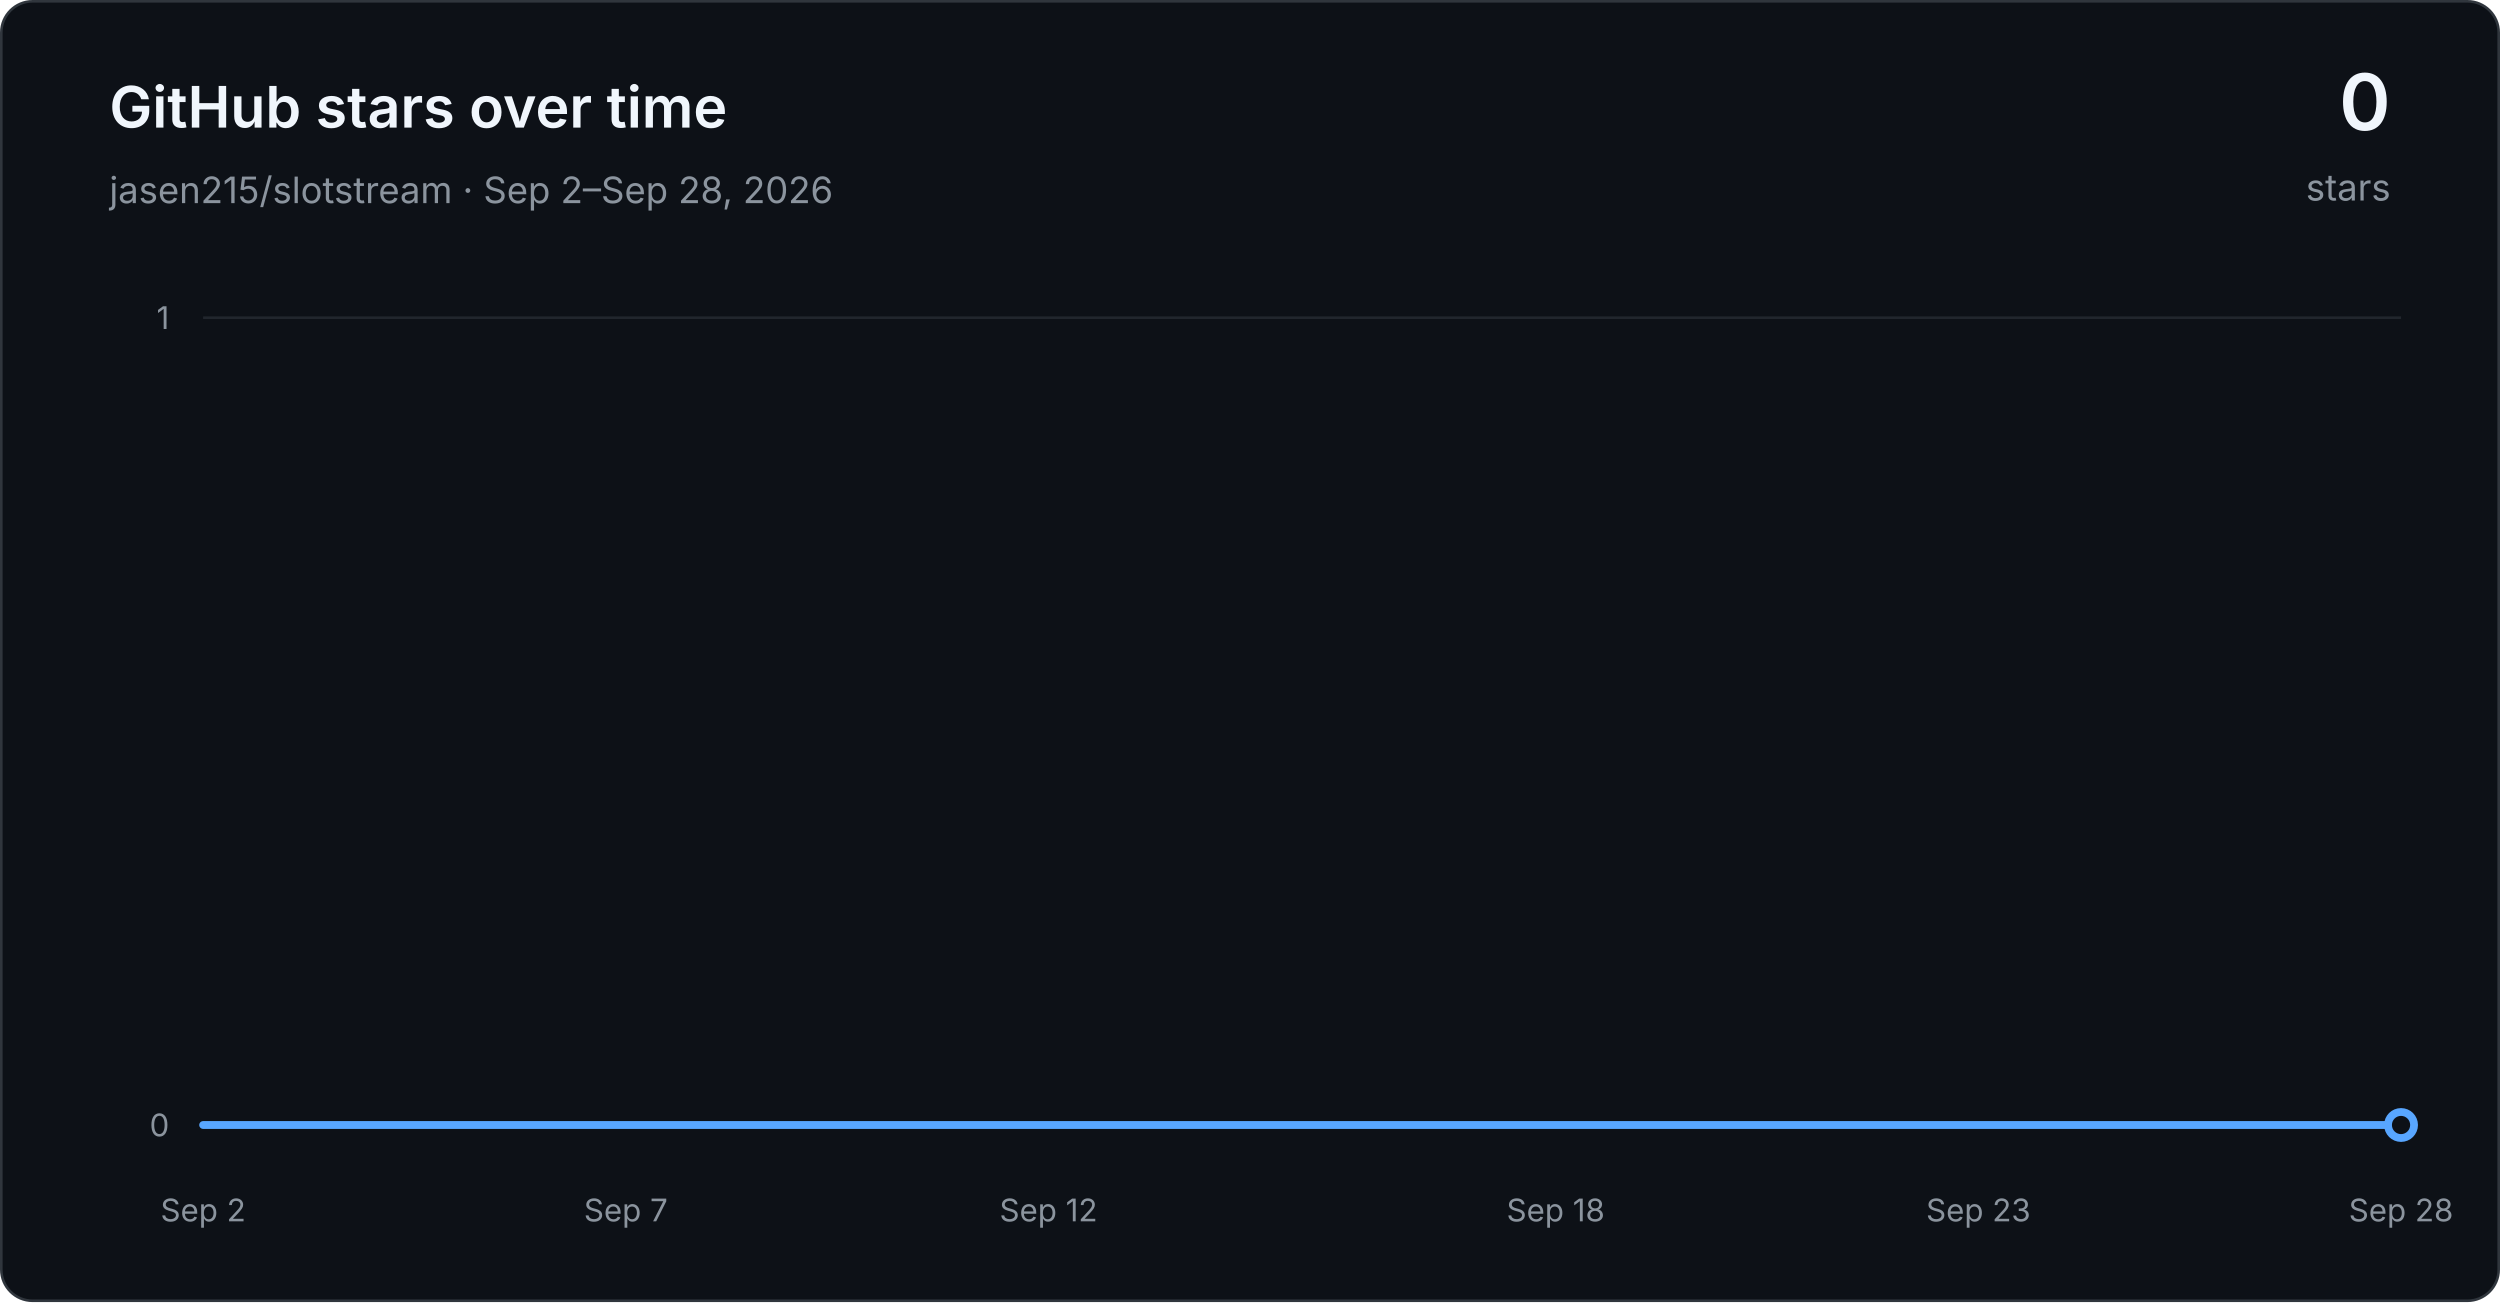
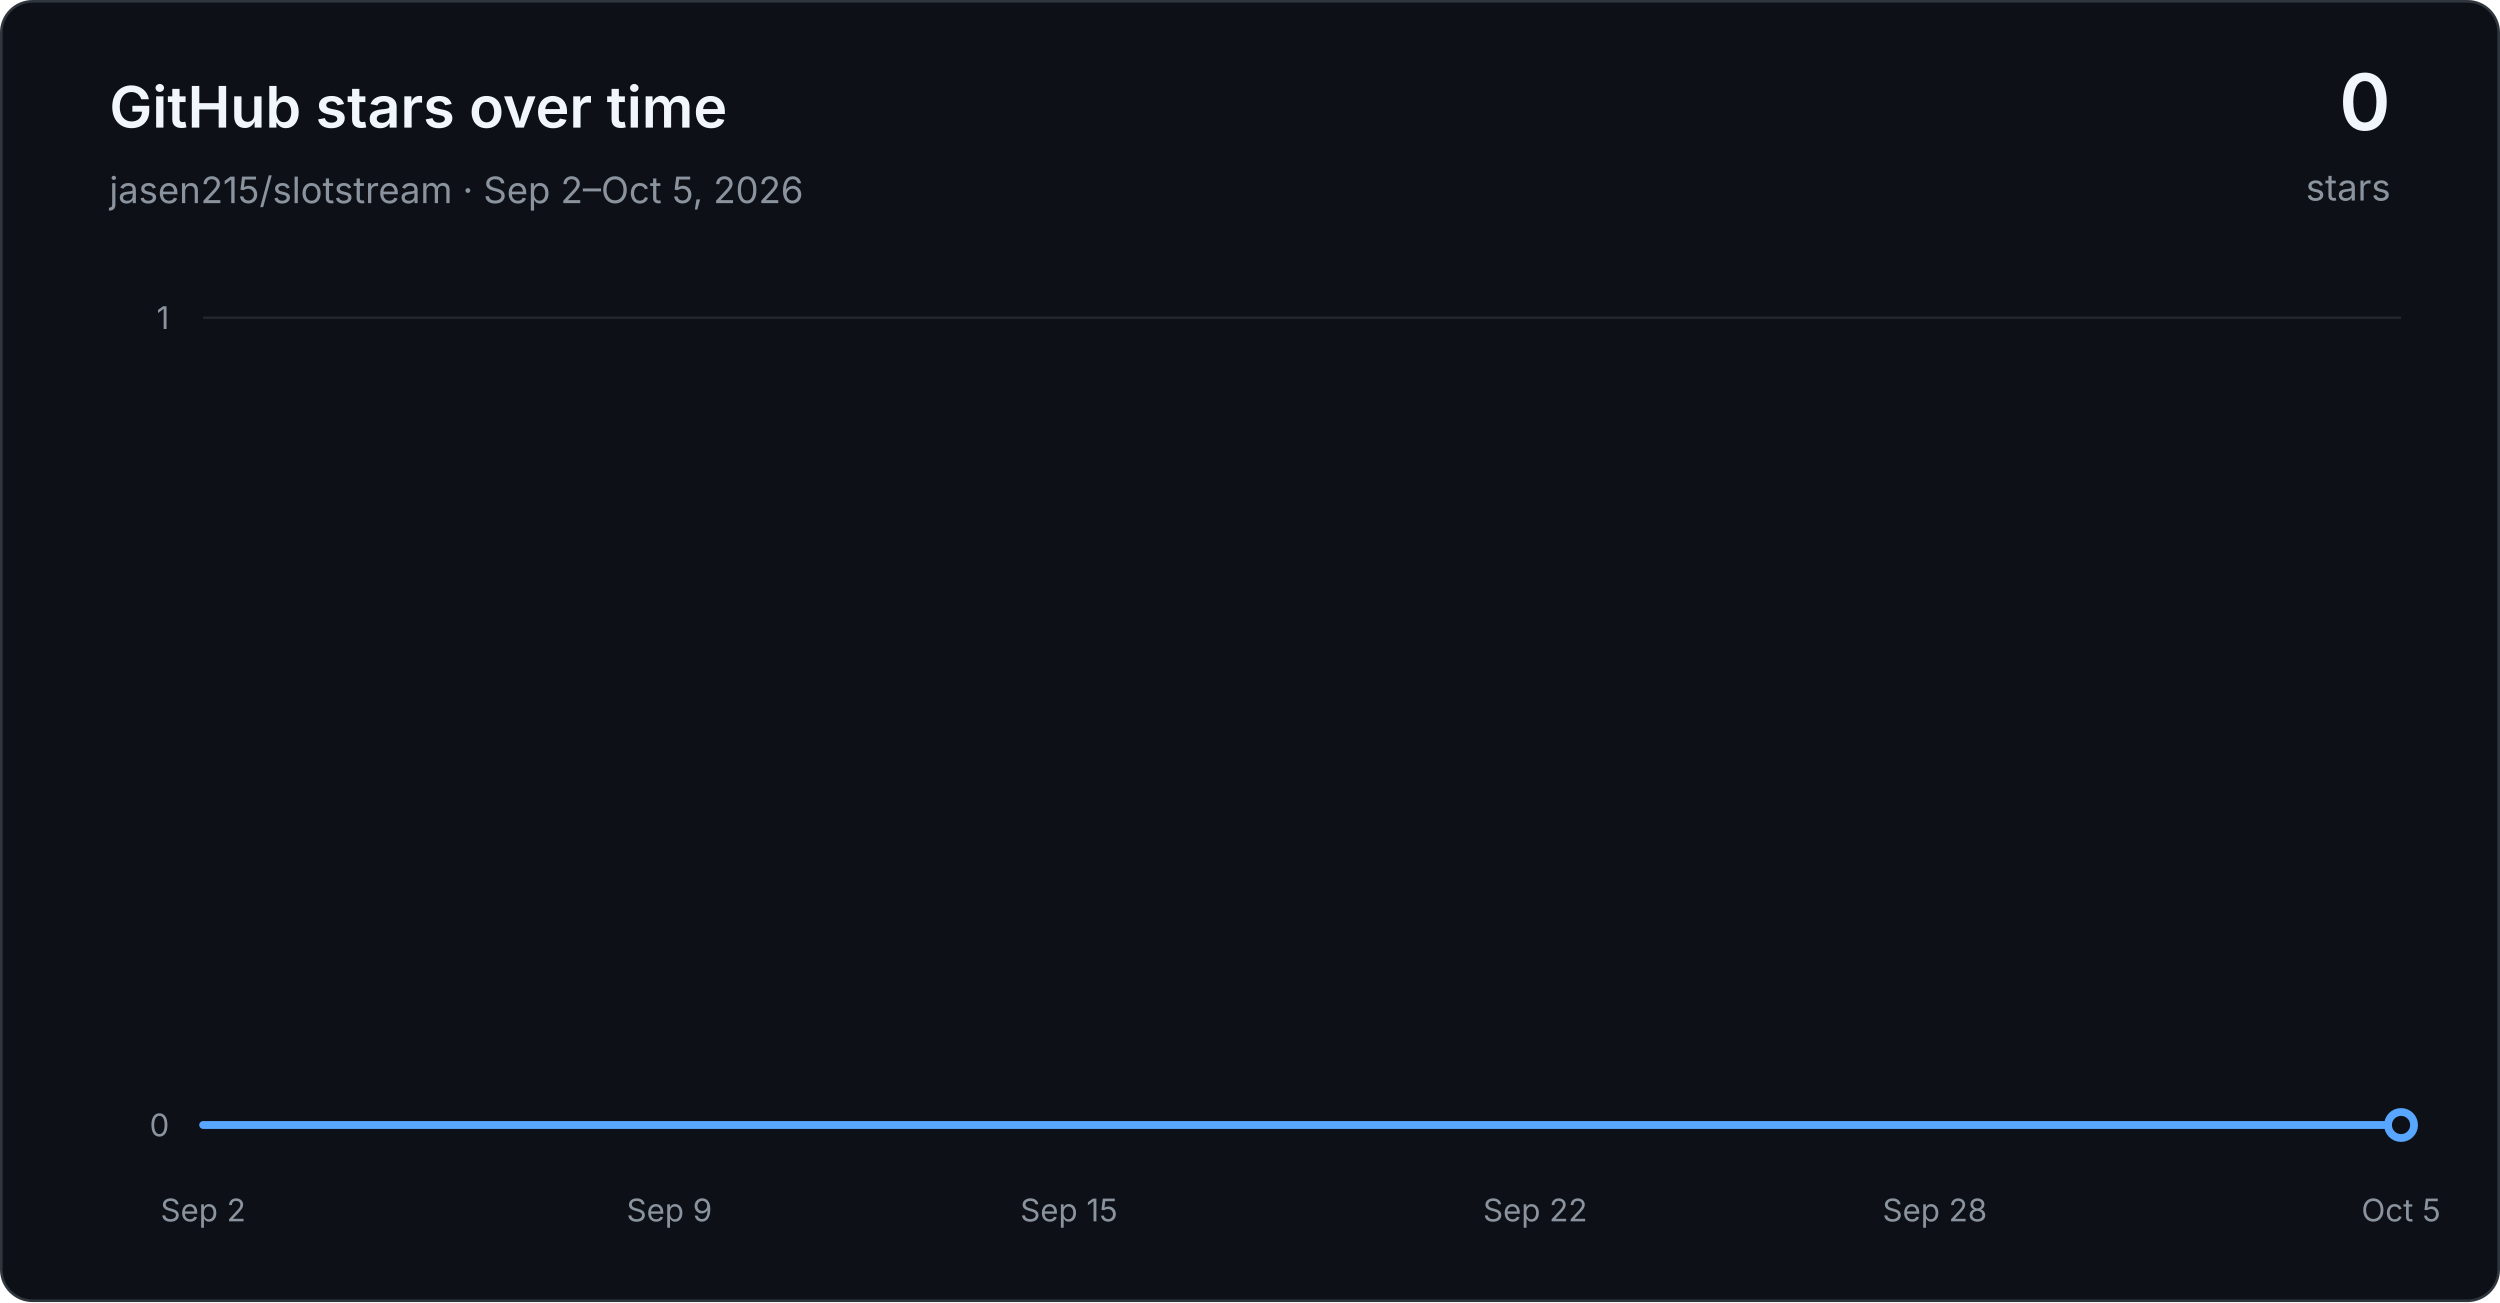
<svg xmlns="http://www.w3.org/2000/svg" width="960" height="500" viewBox="0 0 960 500" role="img" aria-labelledby="title desc">
  <defs>
    <linearGradient id="area" x1="0" y1="0" x2="0" y2="1">
      <stop offset="0" stop-color="#1f6feb" stop-opacity="0.30" />
      <stop offset="1" stop-color="#1f6feb" stop-opacity="0.03" />
    </linearGradient>
  </defs>
  <rect x="0.5" y="0.5" width="959" height="499" rx="12" fill="#0d1117" stroke="#30363d" />
  <g font-family="-apple-system, BlinkMacSystemFont, Segoe UI, sans-serif">
    <text x="42" y="49" fill="#f0f6fc" font-size="22" font-weight="600">GitHub stars over time</text>
-     <text x="42" y="78" fill="#8b949e" font-size="14">jasen215/slotstream · Sep 2–Sep 28, 2026</text>
+     <text x="42" y="78" fill="#8b949e" font-size="14">jasen215/slotstream · Sep 2–Oct 5, 2026</text>
    <text x="918" y="50" text-anchor="end" fill="#f0f6fc" font-size="30" font-weight="600">0</text>
    <text x="918" y="77" text-anchor="end" fill="#8b949e" font-size="14">stars</text>
    <line x1="78" y1="432.00" x2="922" y2="432.00" stroke="#21262d" stroke-width="1" />
    <text x="65" y="432.00" text-anchor="end" dominant-baseline="middle" fill="#8b949e" font-size="12">0</text>
    <line x1="78" y1="122.00" x2="922" y2="122.00" stroke="#21262d" stroke-width="1" />
    <text x="65" y="122.00" text-anchor="end" dominant-baseline="middle" fill="#8b949e" font-size="12">1</text>
    <text x="78.00" y="469" text-anchor="middle" fill="#8b949e" font-size="12">Sep 2</text>
-     <text x="240.31" y="469" text-anchor="middle" fill="#8b949e" font-size="12">Sep 7</text>
-     <text x="402.62" y="469" text-anchor="middle" fill="#8b949e" font-size="12">Sep 12</text>
-     <text x="597.38" y="469" text-anchor="middle" fill="#8b949e" font-size="12">Sep 18</text>
-     <text x="759.69" y="469" text-anchor="middle" fill="#8b949e" font-size="12">Sep 23</text>
-     <text x="922.00" y="469" text-anchor="middle" fill="#8b949e" font-size="12">Sep 28</text>
-     <path d="M 78.00 432.00 L 110.46 432.00 L 142.92 432.00 L 175.38 432.00 L 207.85 432.00 L 240.31 432.00 L 272.77 432.00 L 305.23 432.00 L 337.69 432.00 L 370.15 432.00 L 402.62 432.00 L 435.08 432.00 L 467.54 432.00 L 500.00 432.00 L 532.46 432.00 L 564.92 432.00 L 597.38 432.00 L 629.85 432.00 L 662.31 432.00 L 694.77 432.00 L 727.23 432.00 L 759.69 432.00 L 792.15 432.00 L 824.62 432.00 L 857.08 432.00 L 889.54 432.00 L 922.00 432.00 L 922.00 432.00 L 78.00 432.00 Z" fill="url(#area)" />
-     <path d="M 78.00 432.00 L 110.46 432.00 L 142.92 432.00 L 175.38 432.00 L 207.85 432.00 L 240.31 432.00 L 272.77 432.00 L 305.23 432.00 L 337.69 432.00 L 370.15 432.00 L 402.62 432.00 L 435.08 432.00 L 467.54 432.00 L 500.00 432.00 L 532.46 432.00 L 564.92 432.00 L 597.38 432.00 L 629.85 432.00 L 662.31 432.00 L 694.77 432.00 L 727.23 432.00 L 759.69 432.00 L 792.15 432.00 L 824.62 432.00 L 857.08 432.00 L 889.54 432.00 L 922.00 432.00" fill="none" stroke="#58a6ff" stroke-width="3" stroke-linecap="round" stroke-linejoin="round" />
+     <text x="257.03" y="469" text-anchor="middle" fill="#8b949e" font-size="12">Sep 9</text>
+     <text x="410.48" y="469" text-anchor="middle" fill="#8b949e" font-size="12">Sep 15</text>
+     <text x="589.52" y="469" text-anchor="middle" fill="#8b949e" font-size="12">Sep 22</text>
+     <text x="742.97" y="469" text-anchor="middle" fill="#8b949e" font-size="12">Sep 28</text>
+     <text x="922.00" y="469" text-anchor="middle" fill="#8b949e" font-size="12">Oct 5</text>
+     <path d="M 78.00 432.00 L 103.58 432.00 L 129.15 432.00 L 154.73 432.00 L 180.30 432.00 L 205.88 432.00 L 231.45 432.00 L 257.03 432.00 L 282.61 432.00 L 308.18 432.00 L 333.76 432.00 L 359.33 432.00 L 384.91 432.00 L 410.48 432.00 L 436.06 432.00 L 461.64 432.00 L 487.21 432.00 L 512.79 432.00 L 538.36 432.00 L 563.94 432.00 L 589.52 432.00 L 615.09 432.00 L 640.67 432.00 L 666.24 432.00 L 691.82 432.00 L 717.39 432.00 L 742.97 432.00 L 768.55 432.00 L 794.12 432.00 L 819.70 432.00 L 845.27 432.00 L 870.85 432.00 L 896.42 432.00 L 922.00 432.00 L 922.00 432.00 L 78.00 432.00 Z" fill="url(#area)" />
+     <path d="M 78.00 432.00 L 103.58 432.00 L 129.15 432.00 L 154.73 432.00 L 180.30 432.00 L 205.88 432.00 L 231.45 432.00 L 257.03 432.00 L 282.61 432.00 L 308.18 432.00 L 333.76 432.00 L 359.33 432.00 L 384.91 432.00 L 410.48 432.00 L 436.06 432.00 L 461.64 432.00 L 487.21 432.00 L 512.79 432.00 L 538.36 432.00 L 563.94 432.00 L 589.52 432.00 L 615.09 432.00 L 640.67 432.00 L 666.24 432.00 L 691.82 432.00 L 717.39 432.00 L 742.97 432.00 L 768.55 432.00 L 794.12 432.00 L 819.70 432.00 L 845.27 432.00 L 870.85 432.00 L 896.42 432.00 L 922.00 432.00" fill="none" stroke="#58a6ff" stroke-width="3" stroke-linecap="round" stroke-linejoin="round" />
    <circle cx="922.00" cy="432.00" r="5" fill="#0d1117" stroke="#58a6ff" stroke-width="3" />
  </g>
</svg>
